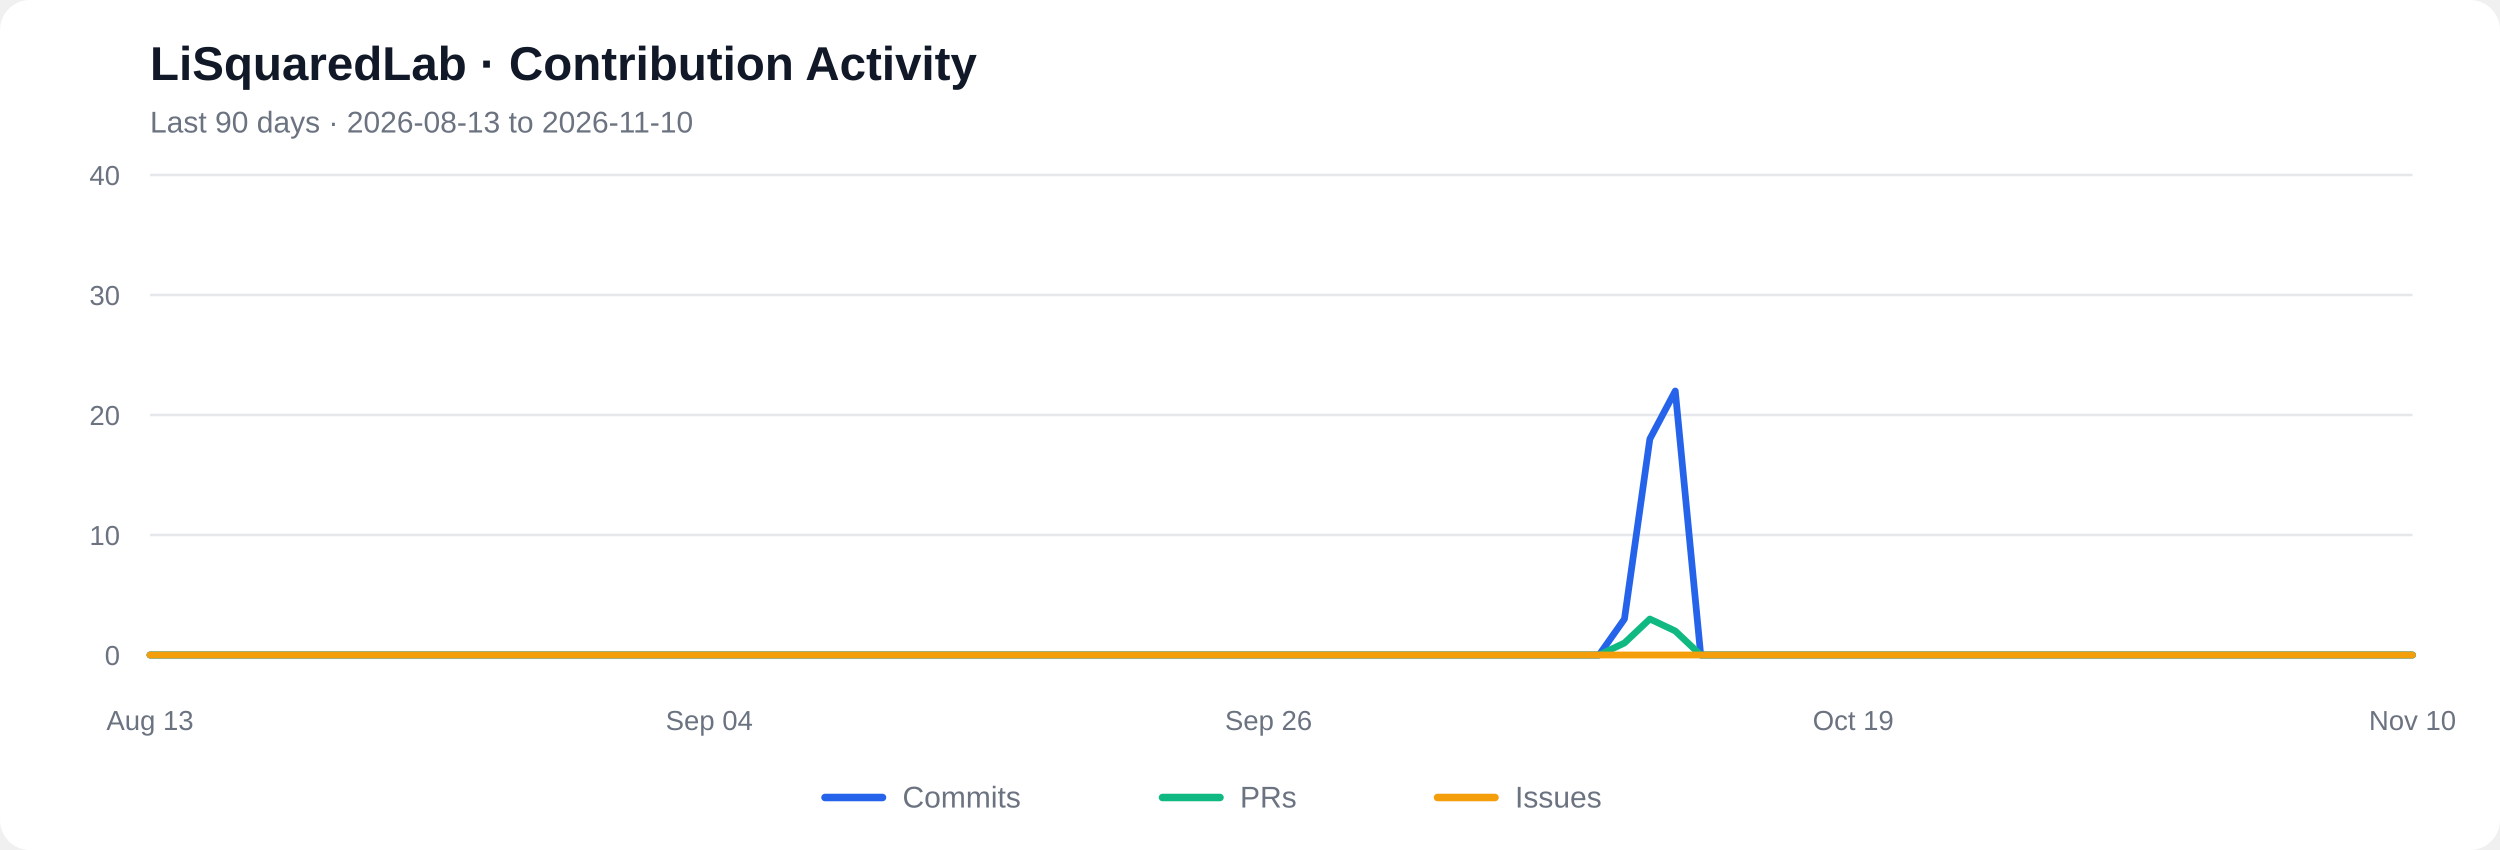
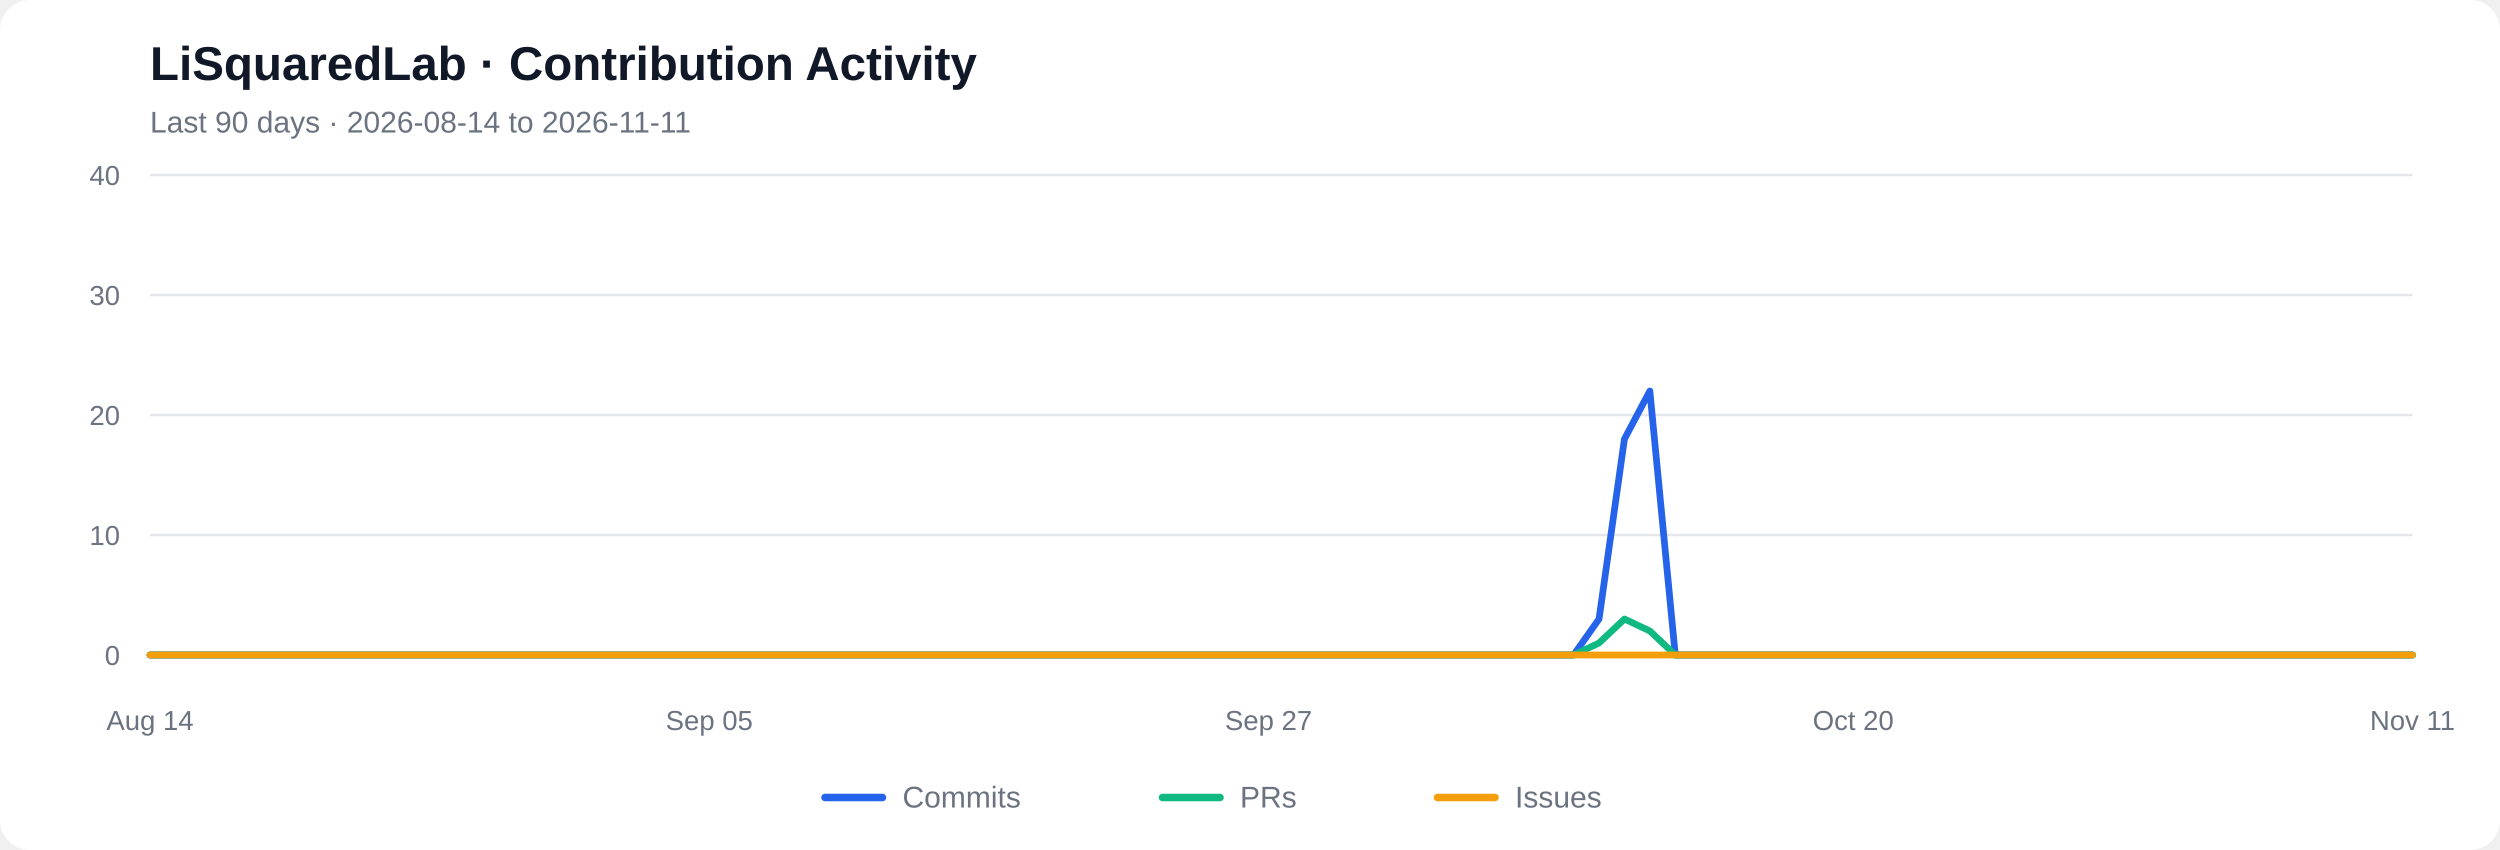
<svg xmlns="http://www.w3.org/2000/svg" viewBox="0 0 1000 340" role="img" aria-labelledby="chart-title chart-desc">
  <rect width="1000" height="340" rx="12" fill="#ffffff" />
  <text x="60" y="32" font-family="Arial, sans-serif" font-size="19" font-weight="600" fill="#111827">LiSquaredLab · Contribution Activity</text>
-   <text x="60" y="53" font-family="Arial, sans-serif" font-size="12" fill="#6b7280">Last 90 days  ·  2026-08-13 to 2026-11-10</text>
+   <text x="60" y="53" font-family="Arial, sans-serif" font-size="12" fill="#6b7280">Last 90 days  ·  2026-08-14 to 2026-11-11</text>
  <line x1="60" y1="262.00" x2="965" y2="262.00" stroke="#e5e7eb" stroke-width="1" />
  <text x="48" y="266.00" text-anchor="end" font-family="Arial, sans-serif" font-size="11" fill="#6b7280">0</text>
  <line x1="60" y1="214.00" x2="965" y2="214.00" stroke="#e5e7eb" stroke-width="1" />
  <text x="48" y="218.00" text-anchor="end" font-family="Arial, sans-serif" font-size="11" fill="#6b7280">10</text>
  <line x1="60" y1="166.00" x2="965" y2="166.00" stroke="#e5e7eb" stroke-width="1" />
  <text x="48" y="170.00" text-anchor="end" font-family="Arial, sans-serif" font-size="11" fill="#6b7280">20</text>
  <line x1="60" y1="118.00" x2="965" y2="118.00" stroke="#e5e7eb" stroke-width="1" />
  <text x="48" y="122.00" text-anchor="end" font-family="Arial, sans-serif" font-size="11" fill="#6b7280">30</text>
  <line x1="60" y1="70.00" x2="965" y2="70.00" stroke="#e5e7eb" stroke-width="1" />
  <text x="48" y="74.00" text-anchor="end" font-family="Arial, sans-serif" font-size="11" fill="#6b7280">40</text>
-   <polyline fill="none" stroke="#2563eb" stroke-width="2.7" stroke-linecap="round" stroke-linejoin="round" points="60.00,262.00 70.17,262.00 80.34,262.00 90.51,262.00 100.67,262.00 110.84,262.00 121.01,262.00 131.18,262.00 141.35,262.00 151.52,262.00 161.69,262.00 171.85,262.00 182.02,262.00 192.19,262.00 202.36,262.00 212.53,262.00 222.70,262.00 232.87,262.00 243.03,262.00 253.20,262.00 263.37,262.00 273.54,262.00 283.71,262.00 293.88,262.00 304.04,262.00 314.21,262.00 324.38,262.00 334.55,262.00 344.72,262.00 354.89,262.00 365.06,262.00 375.22,262.00 385.39,262.00 395.56,262.00 405.73,262.00 415.90,262.00 426.07,262.00 436.24,262.00 446.40,262.00 456.57,262.00 466.74,262.00 476.91,262.00 487.08,262.00 497.25,262.00 507.42,262.00 517.58,262.00 527.75,262.00 537.92,262.00 548.09,262.00 558.26,262.00 568.43,262.00 578.60,262.00 588.76,262.00 598.93,262.00 609.10,262.00 619.27,262.00 629.44,262.00 639.61,262.00 649.78,247.60 659.94,175.60 670.11,156.40 680.28,262.00 690.45,262.00 700.62,262.00 710.79,262.00 720.96,262.00 731.12,262.00 741.29,262.00 751.46,262.00 761.63,262.00 771.80,262.00 781.97,262.00 792.13,262.00 802.30,262.00 812.47,262.00 822.64,262.00 832.81,262.00 842.98,262.00 853.15,262.00 863.31,262.00 873.48,262.00 883.65,262.00 893.82,262.00 903.99,262.00 914.16,262.00 924.33,262.00 934.49,262.00 944.66,262.00 954.83,262.00 965.00,262.00" />
-   <polyline fill="none" stroke="#10b981" stroke-width="2.7" stroke-linecap="round" stroke-linejoin="round" points="60.00,262.00 70.17,262.00 80.34,262.00 90.51,262.00 100.67,262.00 110.84,262.00 121.01,262.00 131.18,262.00 141.35,262.00 151.52,262.00 161.69,262.00 171.85,262.00 182.02,262.00 192.19,262.00 202.36,262.00 212.53,262.00 222.70,262.00 232.87,262.00 243.03,262.00 253.20,262.00 263.37,262.00 273.54,262.00 283.71,262.00 293.88,262.00 304.04,262.00 314.21,262.00 324.38,262.00 334.55,262.00 344.72,262.00 354.89,262.00 365.06,262.00 375.22,262.00 385.39,262.00 395.56,262.00 405.73,262.00 415.90,262.00 426.07,262.00 436.24,262.00 446.40,262.00 456.57,262.00 466.74,262.00 476.91,262.00 487.08,262.00 497.25,262.00 507.42,262.00 517.58,262.00 527.75,262.00 537.92,262.00 548.09,262.00 558.26,262.00 568.43,262.00 578.60,262.00 588.76,262.00 598.93,262.00 609.10,262.00 619.27,262.00 629.44,262.00 639.61,262.00 649.78,257.20 659.94,247.60 670.11,252.40 680.28,262.00 690.45,262.00 700.62,262.00 710.79,262.00 720.96,262.00 731.12,262.00 741.29,262.00 751.46,262.00 761.63,262.00 771.80,262.00 781.97,262.00 792.13,262.00 802.30,262.00 812.47,262.00 822.64,262.00 832.81,262.00 842.98,262.00 853.15,262.00 863.31,262.00 873.48,262.00 883.65,262.00 893.82,262.00 903.99,262.00 914.16,262.00 924.33,262.00 934.49,262.00 944.66,262.00 954.83,262.00 965.00,262.00" />
+   <polyline fill="none" stroke="#2563eb" stroke-width="2.7" stroke-linecap="round" stroke-linejoin="round" points="60.00,262.00 70.17,262.00 80.34,262.00 90.51,262.00 100.67,262.00 110.84,262.00 121.01,262.00 131.18,262.00 141.35,262.00 151.52,262.00 161.69,262.00 171.85,262.00 182.02,262.00 192.19,262.00 202.36,262.00 212.53,262.00 222.70,262.00 232.87,262.00 243.03,262.00 253.20,262.00 263.37,262.00 273.54,262.00 283.71,262.00 293.88,262.00 304.04,262.00 314.21,262.00 324.38,262.00 334.55,262.00 344.72,262.00 354.89,262.00 365.06,262.00 375.22,262.00 385.39,262.00 395.56,262.00 405.73,262.00 415.90,262.00 426.07,262.00 436.24,262.00 446.40,262.00 456.57,262.00 466.74,262.00 476.91,262.00 487.08,262.00 497.25,262.00 507.42,262.00 517.58,262.00 527.75,262.00 537.92,262.00 548.09,262.00 558.26,262.00 568.43,262.00 578.60,262.00 588.76,262.00 598.93,262.00 609.10,262.00 619.27,262.00 629.44,262.00 639.61,247.60 649.78,175.60 659.94,156.40 670.11,262.00 680.28,262.00 690.45,262.00 700.62,262.00 710.79,262.00 720.96,262.00 731.12,262.00 741.29,262.00 751.46,262.00 761.63,262.00 771.80,262.00 781.97,262.00 792.13,262.00 802.30,262.00 812.47,262.00 822.64,262.00 832.81,262.00 842.98,262.00 853.15,262.00 863.31,262.00 873.48,262.00 883.65,262.00 893.82,262.00 903.99,262.00 914.16,262.00 924.33,262.00 934.49,262.00 944.66,262.00 954.83,262.00 965.00,262.00" />
+   <polyline fill="none" stroke="#10b981" stroke-width="2.7" stroke-linecap="round" stroke-linejoin="round" points="60.00,262.00 70.17,262.00 80.34,262.00 90.51,262.00 100.67,262.00 110.84,262.00 121.01,262.00 131.18,262.00 141.35,262.00 151.52,262.00 161.69,262.00 171.85,262.00 182.02,262.00 192.19,262.00 202.36,262.00 212.53,262.00 222.70,262.00 232.87,262.00 243.03,262.00 253.20,262.00 263.37,262.00 273.54,262.00 283.71,262.00 293.88,262.00 304.04,262.00 314.21,262.00 324.38,262.00 334.55,262.00 344.72,262.00 354.89,262.00 365.06,262.00 375.22,262.00 385.39,262.00 395.56,262.00 405.73,262.00 415.90,262.00 426.07,262.00 436.24,262.00 446.40,262.00 456.57,262.00 466.74,262.00 476.91,262.00 487.08,262.00 497.25,262.00 507.42,262.00 517.58,262.00 527.75,262.00 537.92,262.00 548.09,262.00 558.26,262.00 568.43,262.00 578.60,262.00 588.76,262.00 598.93,262.00 609.10,262.00 619.27,262.00 629.44,262.00 639.61,257.20 649.78,247.60 659.94,252.40 670.11,262.00 680.28,262.00 690.45,262.00 700.62,262.00 710.79,262.00 720.96,262.00 731.12,262.00 741.29,262.00 751.46,262.00 761.63,262.00 771.80,262.00 781.97,262.00 792.13,262.00 802.30,262.00 812.47,262.00 822.64,262.00 832.81,262.00 842.98,262.00 853.15,262.00 863.31,262.00 873.48,262.00 883.65,262.00 893.82,262.00 903.99,262.00 914.16,262.00 924.33,262.00 934.49,262.00 944.66,262.00 954.83,262.00 965.00,262.00" />
  <polyline fill="none" stroke="#f59e0b" stroke-width="2.7" stroke-linecap="round" stroke-linejoin="round" points="60.00,262.00 70.17,262.00 80.34,262.00 90.51,262.00 100.67,262.00 110.84,262.00 121.01,262.00 131.18,262.00 141.35,262.00 151.52,262.00 161.69,262.00 171.85,262.00 182.02,262.00 192.19,262.00 202.36,262.00 212.53,262.00 222.70,262.00 232.87,262.00 243.03,262.00 253.20,262.00 263.37,262.00 273.54,262.00 283.71,262.00 293.88,262.00 304.04,262.00 314.21,262.00 324.38,262.00 334.55,262.00 344.72,262.00 354.89,262.00 365.06,262.00 375.22,262.00 385.39,262.00 395.56,262.00 405.73,262.00 415.90,262.00 426.07,262.00 436.24,262.00 446.40,262.00 456.57,262.00 466.74,262.00 476.91,262.00 487.08,262.00 497.25,262.00 507.42,262.00 517.58,262.00 527.75,262.00 537.92,262.00 548.09,262.00 558.26,262.00 568.43,262.00 578.60,262.00 588.76,262.00 598.93,262.00 609.10,262.00 619.27,262.00 629.44,262.00 639.61,262.00 649.78,262.00 659.94,262.00 670.11,262.00 680.28,262.00 690.45,262.00 700.62,262.00 710.79,262.00 720.96,262.00 731.12,262.00 741.29,262.00 751.46,262.00 761.63,262.00 771.80,262.00 781.97,262.00 792.13,262.00 802.30,262.00 812.47,262.00 822.64,262.00 832.81,262.00 842.98,262.00 853.15,262.00 863.31,262.00 873.48,262.00 883.65,262.00 893.82,262.00 903.99,262.00 914.16,262.00 924.33,262.00 934.49,262.00 944.66,262.00 954.83,262.00 965.00,262.00" />
-   <text x="60.00" y="292" text-anchor="middle" font-family="Arial, sans-serif" font-size="11" fill="#6b7280">Aug 13</text>
-   <text x="283.71" y="292" text-anchor="middle" font-family="Arial, sans-serif" font-size="11" fill="#6b7280">Sep 04</text>
-   <text x="507.42" y="292" text-anchor="middle" font-family="Arial, sans-serif" font-size="11" fill="#6b7280">Sep 26</text>
-   <text x="741.29" y="292" text-anchor="middle" font-family="Arial, sans-serif" font-size="11" fill="#6b7280">Oct 19</text>
-   <text x="965.00" y="292" text-anchor="middle" font-family="Arial, sans-serif" font-size="11" fill="#6b7280">Nov 10</text>
+   <text x="60.00" y="292" text-anchor="middle" font-family="Arial, sans-serif" font-size="11" fill="#6b7280">Aug 14</text>
+   <text x="283.71" y="292" text-anchor="middle" font-family="Arial, sans-serif" font-size="11" fill="#6b7280">Sep 05</text>
+   <text x="507.42" y="292" text-anchor="middle" font-family="Arial, sans-serif" font-size="11" fill="#6b7280">Sep 27</text>
+   <text x="741.29" y="292" text-anchor="middle" font-family="Arial, sans-serif" font-size="11" fill="#6b7280">Oct 20</text>
+   <text x="965.00" y="292" text-anchor="middle" font-family="Arial, sans-serif" font-size="11" fill="#6b7280">Nov 11</text>
  <line x1="330" y1="319" x2="353" y2="319" stroke="#2563eb" stroke-width="3" stroke-linecap="round" />
  <text x="361" y="323" font-family="Arial, sans-serif" font-size="12" fill="#6b7280">Commits</text>
  <line x1="465" y1="319" x2="488" y2="319" stroke="#10b981" stroke-width="3" stroke-linecap="round" />
  <text x="496" y="323" font-family="Arial, sans-serif" font-size="12" fill="#6b7280">PRs</text>
  <line x1="575" y1="319" x2="598" y2="319" stroke="#f59e0b" stroke-width="3" stroke-linecap="round" />
  <text x="606" y="323" font-family="Arial, sans-serif" font-size="12" fill="#6b7280">Issues</text>
</svg>
